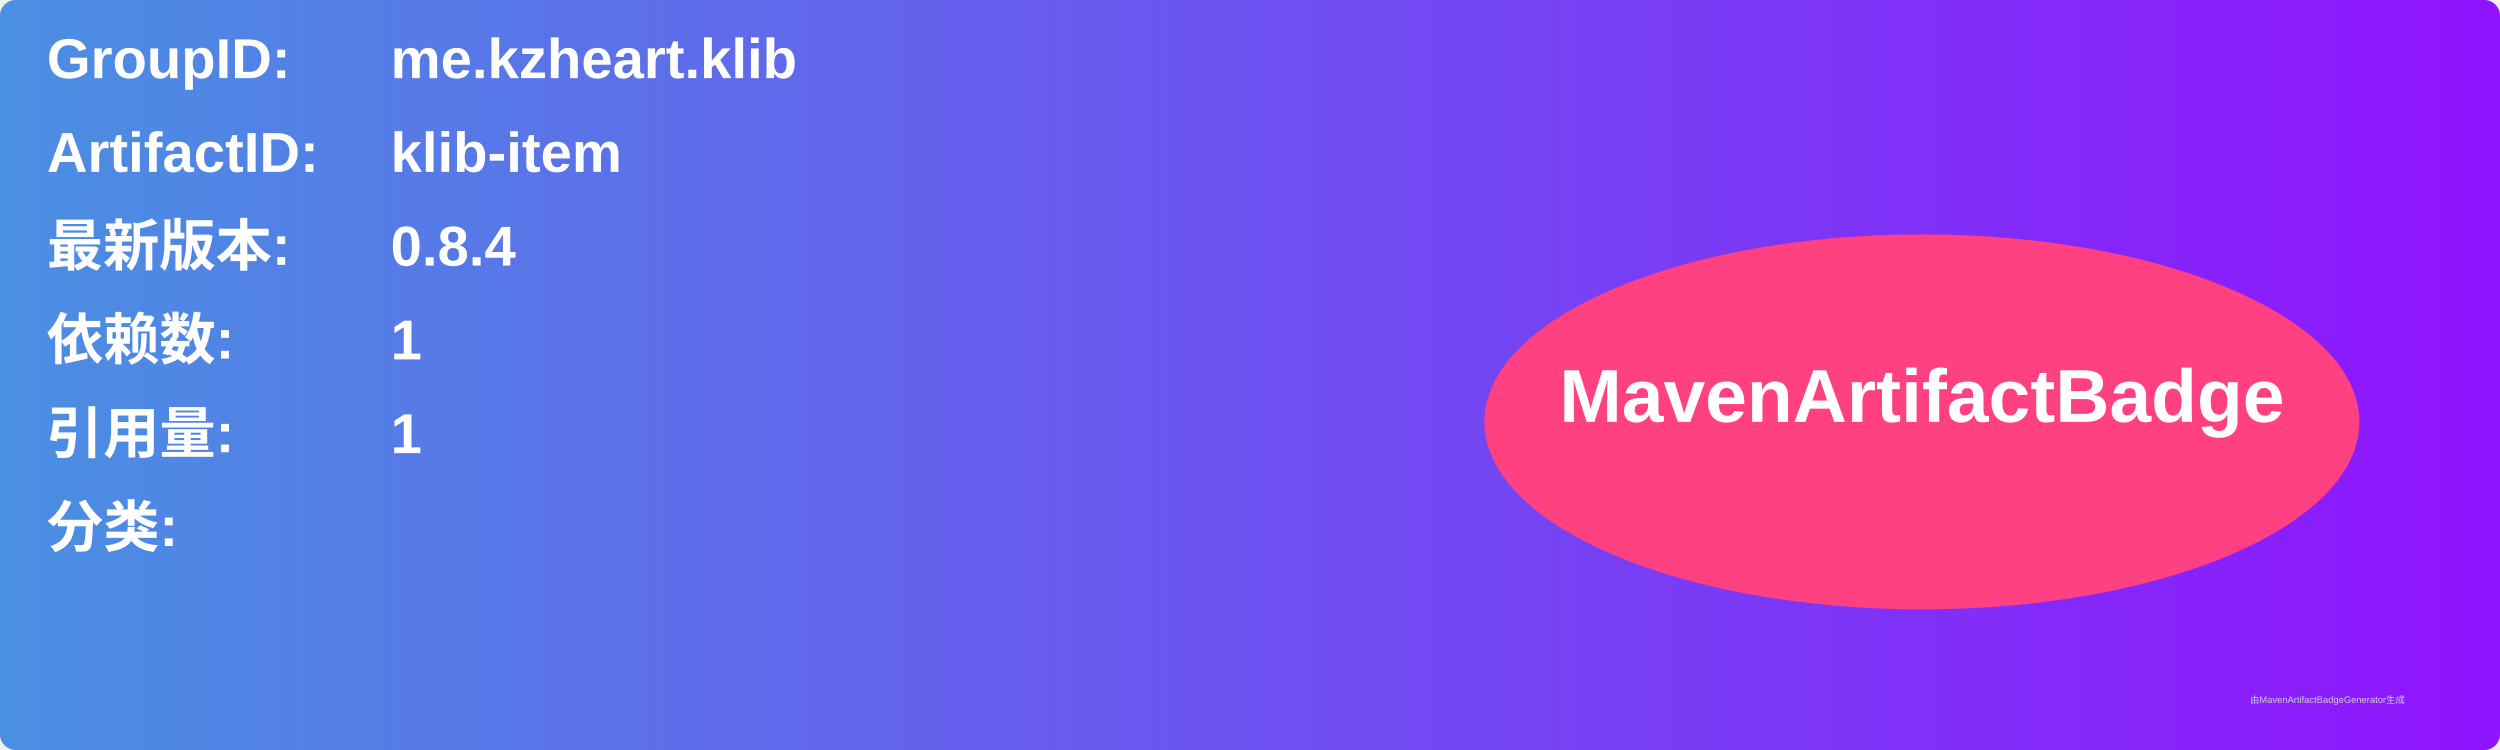
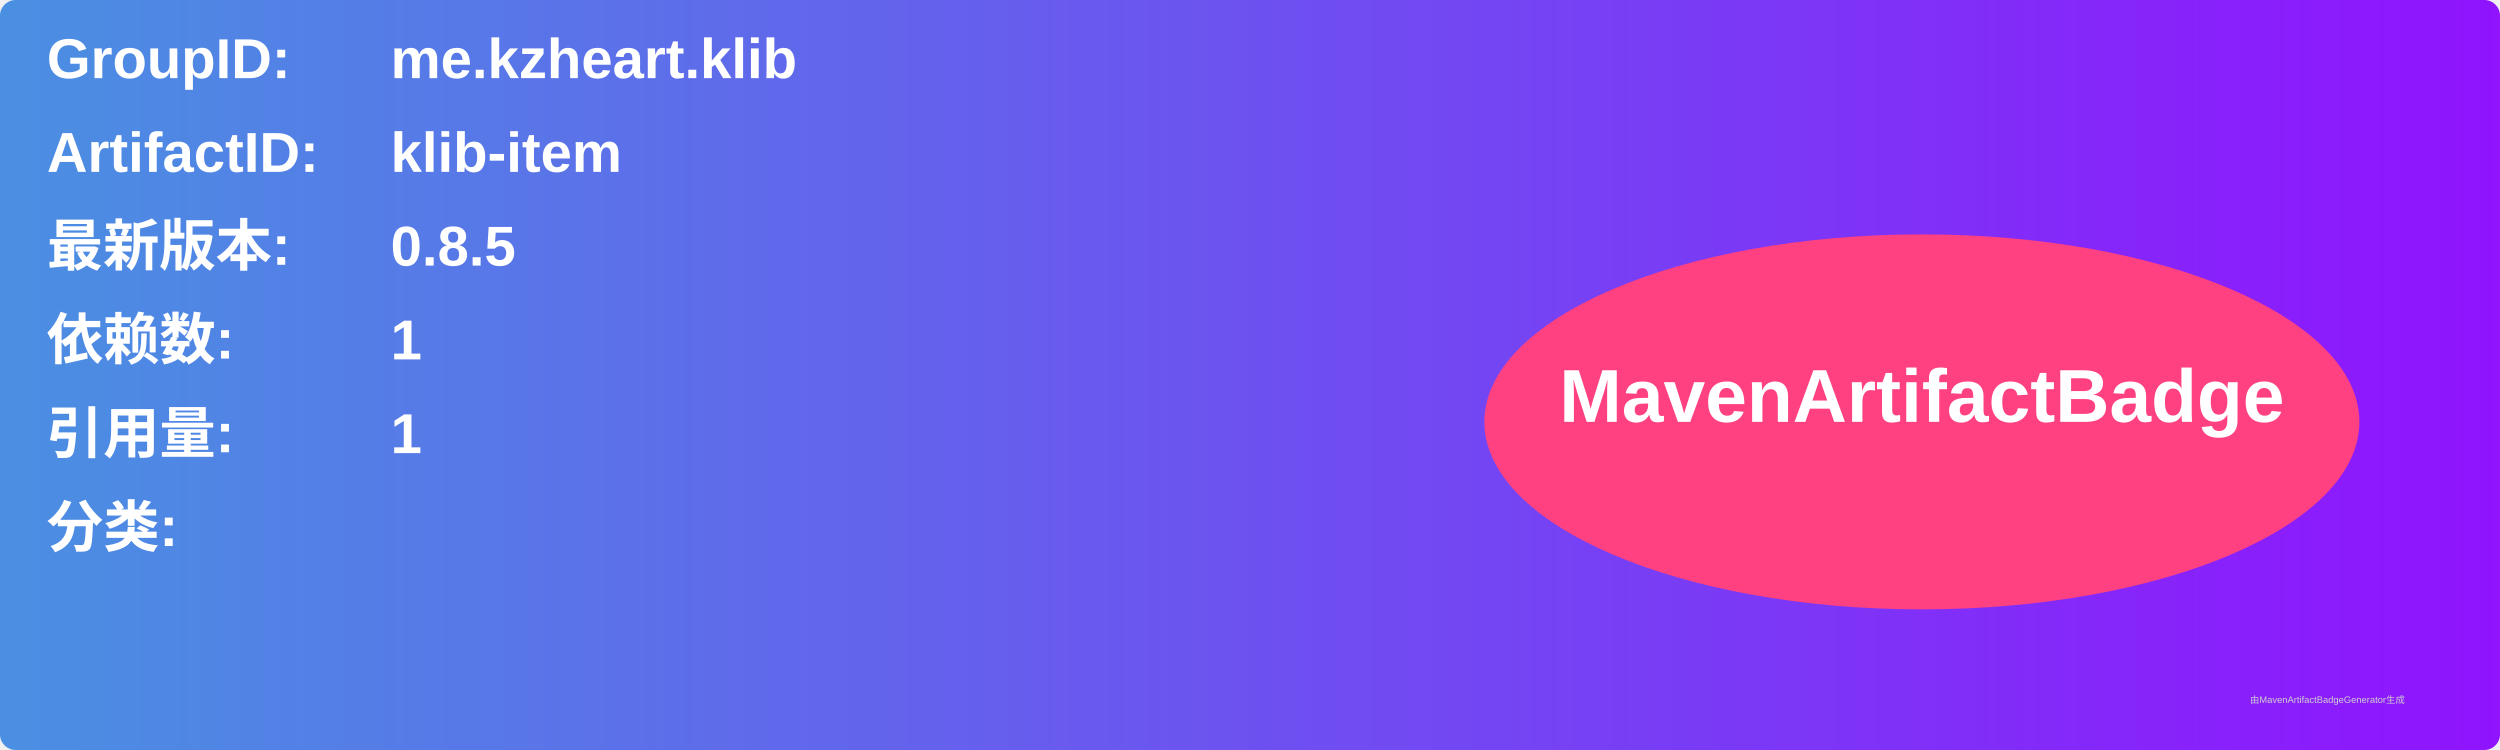
<svg xmlns="http://www.w3.org/2000/svg" width="800" height="240" viewBox="0 0 800 240">
  <linearGradient id="grad" x1="0%" y1="0%" x2="100%" y2="0%">
    <stop offset="0%" stop-color="#4a90e2" />
    <stop offset="100%" stop-color="#9013fe" />
  </linearGradient>
  <rect width="100%" height="100%" rx="5" ry="5" fill="url(#grad)" />
  <g transform="translate(15, 15)">
    <text x="0" y="10" font-family="Arial" font-size="18" fill="white" font-weight="bold" width="260">GroupID:</text>
    <text x="110" y="10" font-family="Arial" font-size="18" fill="white" font-weight="bold" width="460">me.kzheart.klib</text>
    <text x="0" y="40" font-family="Arial" font-size="18" fill="white" font-weight="bold" width="260">ArtifactID:</text>
    <text x="110" y="40" font-family="Arial" font-size="18" fill="white" font-weight="bold" width="460">klib-item</text>
    <text x="0" y="70" font-family="Arial" font-size="18" fill="white" font-weight="bold">最新版本:</text>
    <text x="110" y="70" font-family="Arial" font-size="18" fill="white" font-weight="bold">
-       <tspan font-weight="bold">0.8.4</tspan>
+       <tspan font-weight="bold">0.8.5</tspan>
    </text>
    <text x="0" y="100" font-family="Arial" font-size="18" fill="white" font-weight="bold">依赖数: </text>
    <text x="110" y="100" font-family="Arial" font-size="18" fill="white">
      <tspan font-weight="bold">1</tspan>
    </text>
    <text x="0" y="130" font-family="Arial" font-size="18" fill="white" font-weight="bold">引用量: </text>
    <text x="110" y="130" font-family="Arial" font-size="18" fill="white">
      <tspan font-weight="bold">1</tspan>
    </text>
    <text x="0" y="160" font-family="Arial" font-size="18" fill="white" font-weight="bold">分类:</text>
    <text x="10" y="190" font-family="Arial" font-size="10" fill="white">
      <tspan font-weight="bold" />
    </text>
    <ellipse cx="600" cy="120" rx="140" ry="60" fill="#ff4081" />
    <text x="600" y="120" text-anchor="middle" font-family="Arial" font-size="24" fill="white" font-weight="bold">MavenArtifactBadge</text>
  </g>
  <text x="720" y="225" font-family="Arial" font-size="3" fill="#d0d0d0">由MavenArtifactBadgeGenerator生成</text>
</svg>
